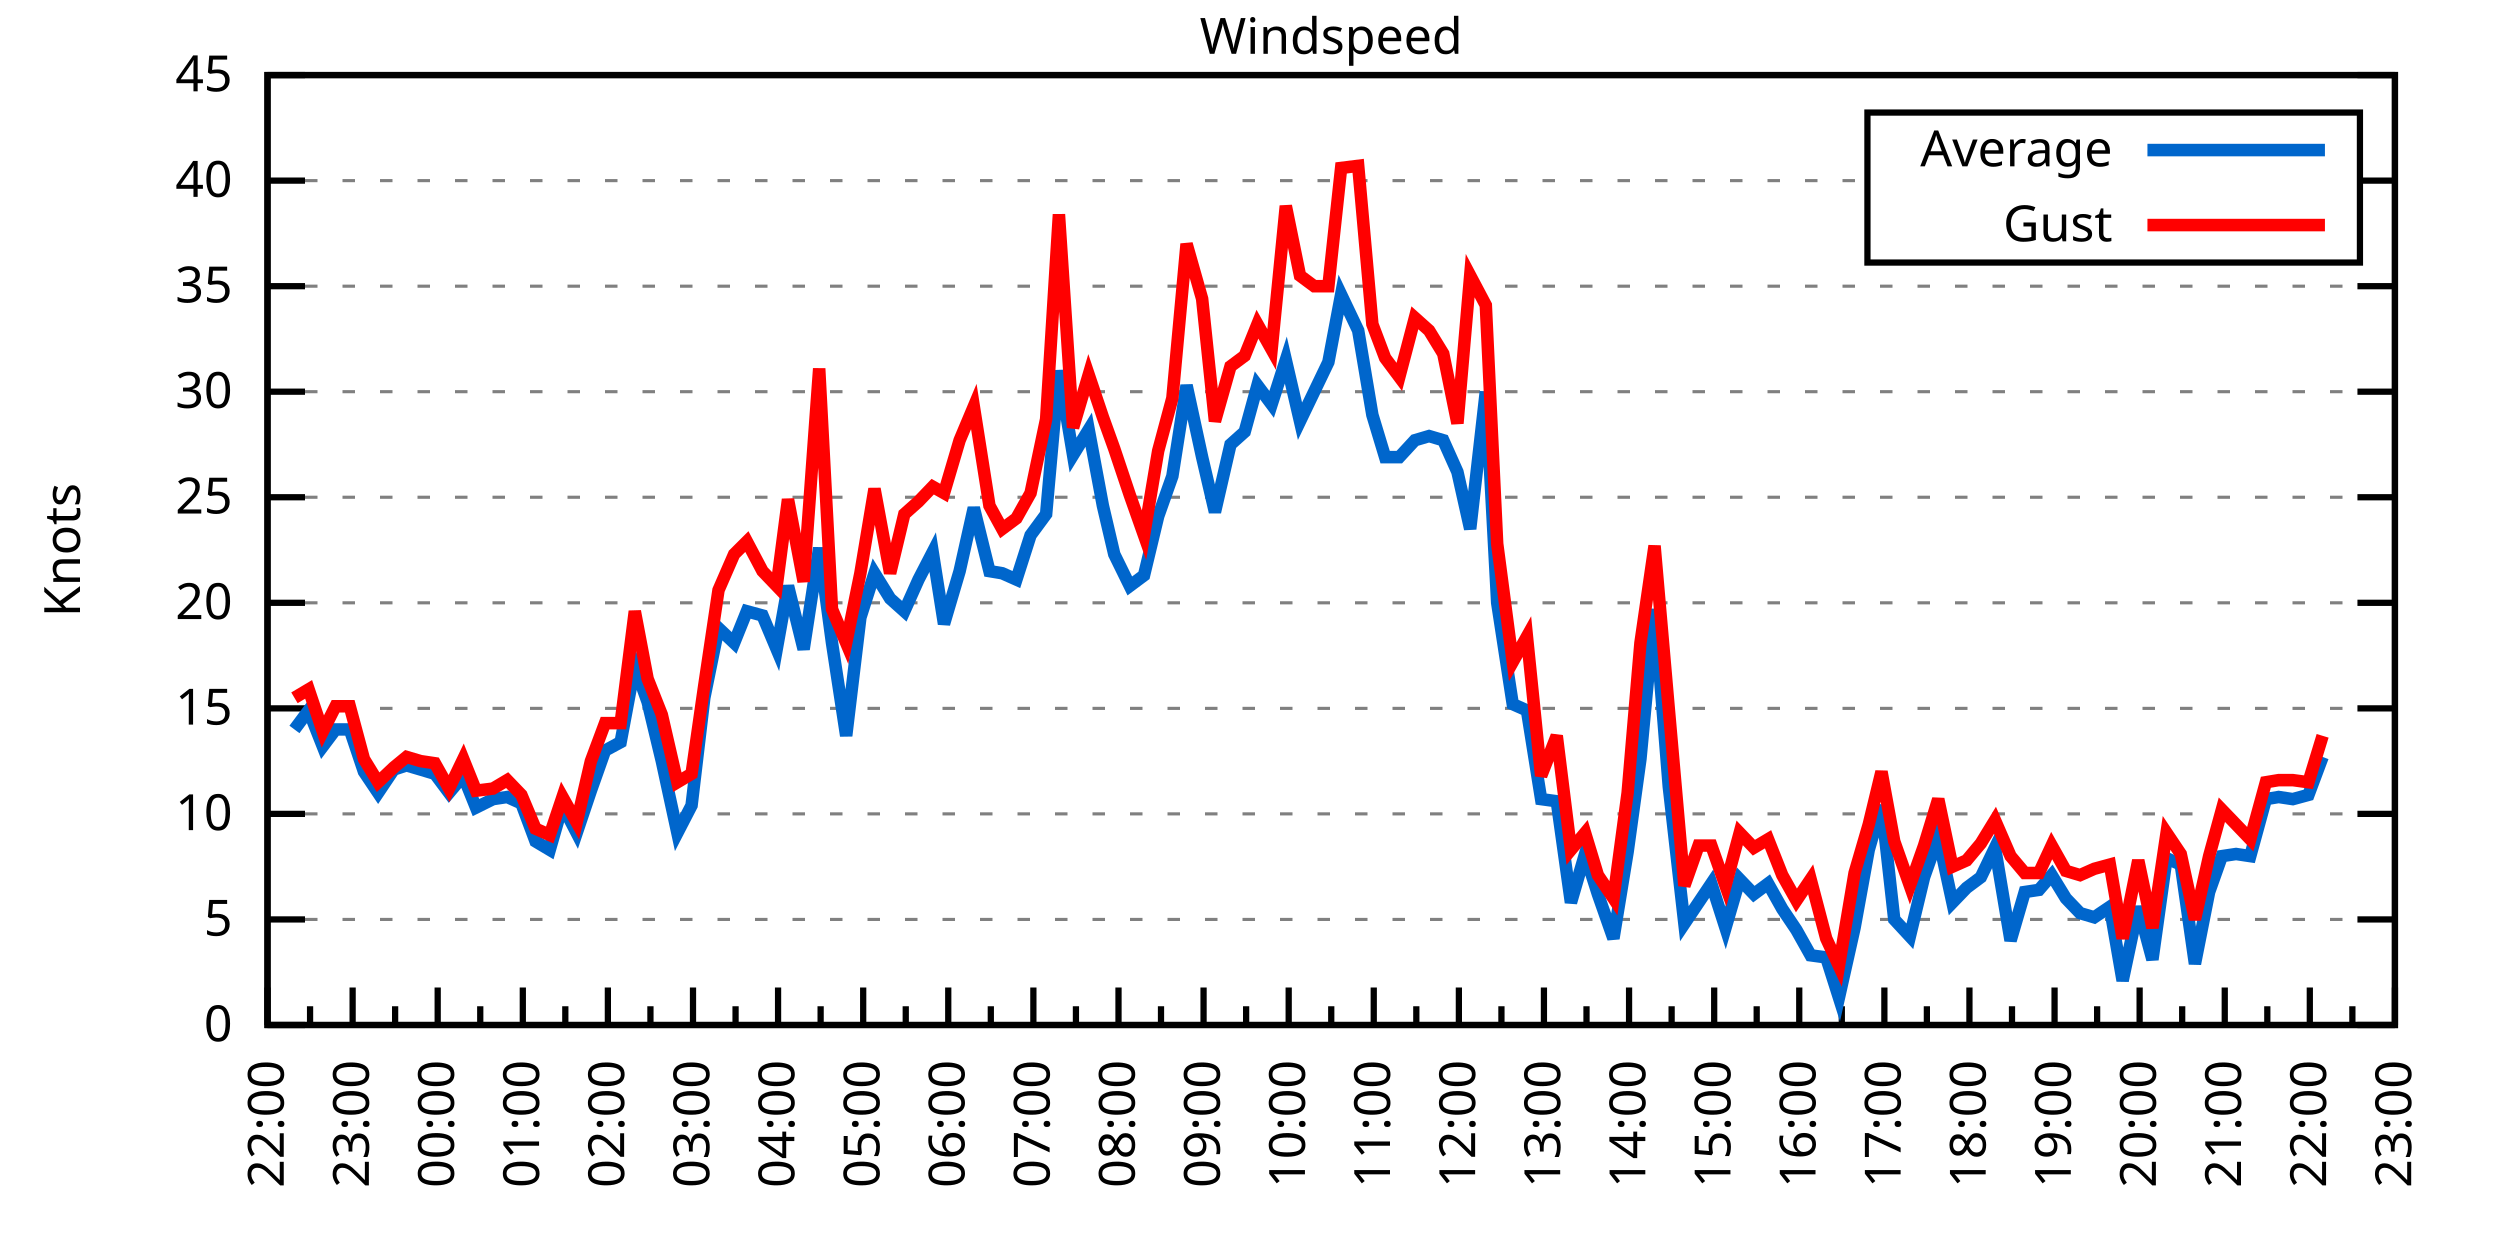
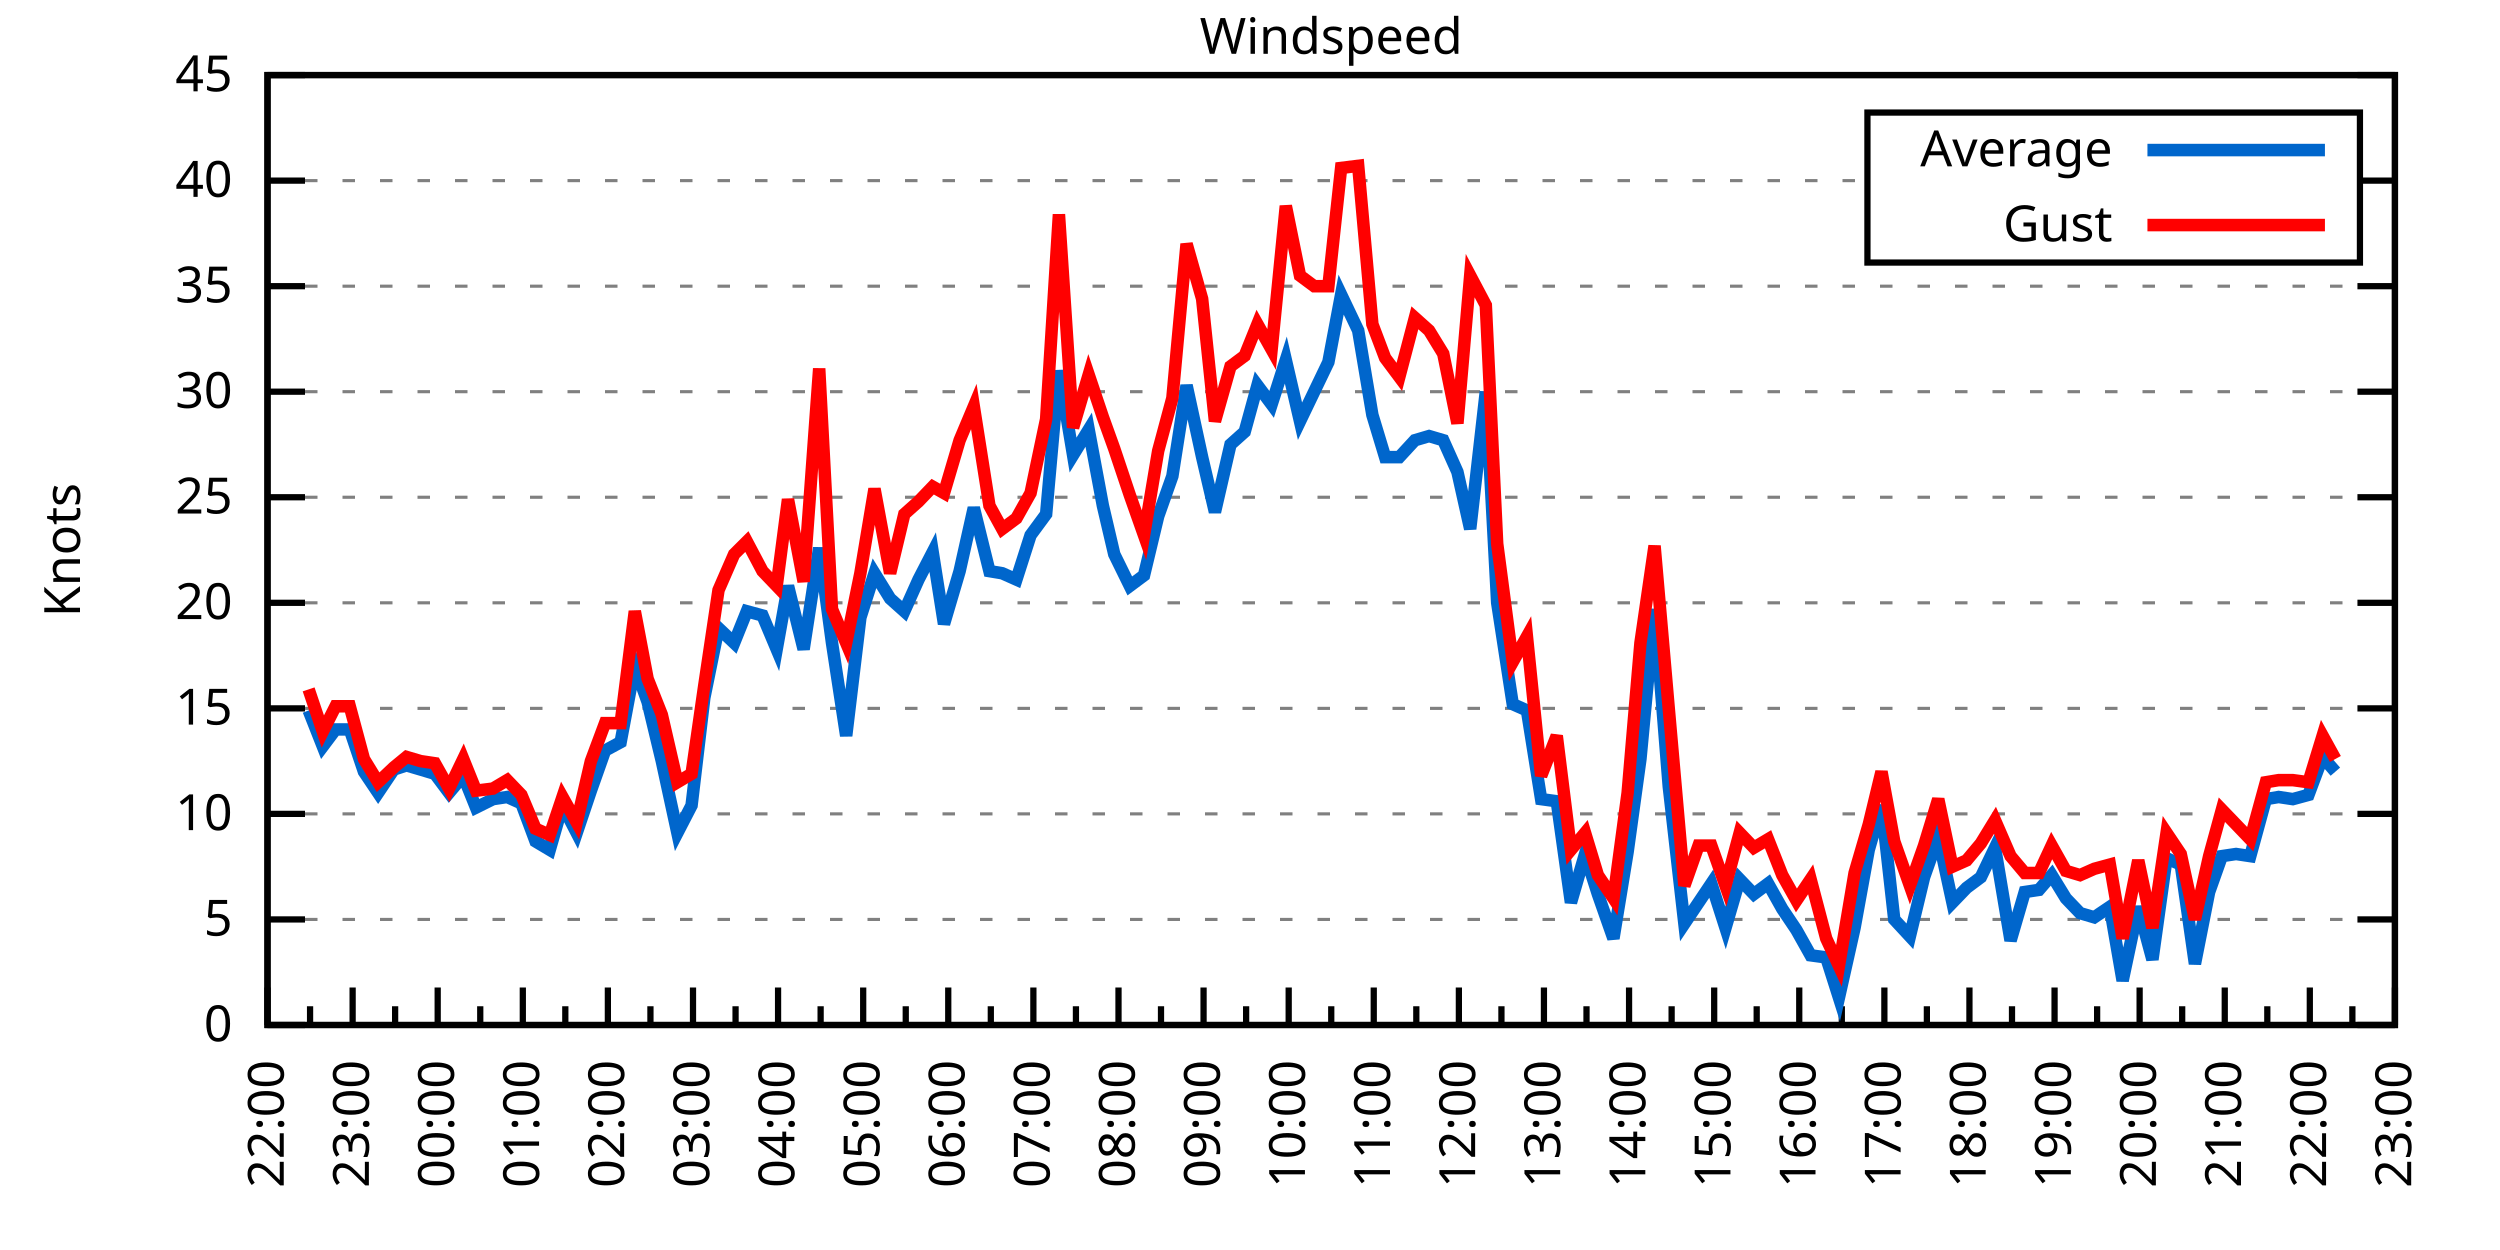
<svg xmlns="http://www.w3.org/2000/svg" xmlns:xlink="http://www.w3.org/1999/xlink" width="400" height="200" viewBox="0 0 400 200">
  <g id="gnuplot_canvas">
    <rect x="0" y="0" width="400" height="200" fill="none" />
    <defs>
      <circle id="gpDot" r="0.5" stroke-width="0.5" stroke="currentColor" />
      <path id="gpPt0" stroke-width="0.333" stroke="currentColor" d="M-1,0 h2 M0,-1 v2" />
      <path id="gpPt1" stroke-width="0.333" stroke="currentColor" d="M-1,-1 L1,1 M1,-1 L-1,1" />
      <path id="gpPt2" stroke-width="0.333" stroke="currentColor" d="M-1,0 L1,0 M0,-1 L0,1 M-1,-1 L1,1 M-1,1 L1,-1" />
      <rect id="gpPt3" stroke-width="0.333" stroke="currentColor" x="-1" y="-1" width="2" height="2" />
      <rect id="gpPt4" stroke-width="0.333" stroke="currentColor" fill="currentColor" x="-1" y="-1" width="2" height="2" />
      <circle id="gpPt5" stroke-width="0.333" stroke="currentColor" cx="0" cy="0" r="1" />
      <use xlink:href="#gpPt5" id="gpPt6" fill="currentColor" stroke="none" />
      <path id="gpPt7" stroke-width="0.333" stroke="currentColor" d="M0,-1.33 L-1.33,0.67 L1.33,0.67 z" />
      <use xlink:href="#gpPt7" id="gpPt8" fill="currentColor" stroke="none" />
      <use xlink:href="#gpPt7" id="gpPt9" stroke="currentColor" transform="rotate(180)" />
      <use xlink:href="#gpPt9" id="gpPt10" fill="currentColor" stroke="none" />
      <use xlink:href="#gpPt3" id="gpPt11" stroke="currentColor" transform="rotate(45)" />
      <use xlink:href="#gpPt11" id="gpPt12" fill="currentColor" stroke="none" />
      <path id="gpPt13" stroke-width="0.333" stroke="currentColor" d="M0,1.330 L1.265,0.411 L0.782,-1.067 L-0.782,-1.076 L-1.265,0.411 z" />
      <use xlink:href="#gpPt13" id="gpPt14" fill="currentColor" stroke="none" />
      <filter id="textbox" filterUnits="objectBoundingBox" x="0" y="0" height="1" width="1">
        <feFlood flood-color="white" flood-opacity="1" result="bgnd" />
        <feComposite in="SourceGraphic" in2="bgnd" operator="atop" />
      </filter>
      <filter id="greybox" filterUnits="objectBoundingBox" x="0" y="0" height="1" width="1">
        <feFlood flood-color="lightgrey" flood-opacity="1" result="grey" />
        <feComposite in="SourceGraphic" in2="grey" operator="atop" />
      </filter>
    </defs>
    <g fill="none" color="white" stroke="currentColor" stroke-width="1.00" stroke-linecap="butt" stroke-linejoin="miter">
</g>
    <g fill="none" color="black" stroke="currentColor" stroke-width="1.00" stroke-linecap="butt" stroke-linejoin="miter">
      <g stroke="none" shape-rendering="crispEdges">
        <polygon fill="rgb(255, 255, 255)" points="42.80,164.00 383.18,164.00 383.18,12.02 42.80,12.02 " />
      </g>
    </g>
    <g fill="none" color="black" stroke="currentColor" stroke-width="1.00" stroke-linecap="butt" stroke-linejoin="miter">
</g>
    <g fill="none" color="black" stroke="black" stroke-width="0.50" stroke-linecap="butt" stroke-linejoin="miter">
</g>
    <g fill="none" color="gray" stroke="currentColor" stroke-width="0.50" stroke-linecap="butt" stroke-linejoin="miter">
      <path stroke="gray" stroke-dasharray="2,4" class="gridline" d="M42.80,164.00 L383.19,164.00  " />
    </g>
    <g fill="none" color="gray" stroke="gray" stroke-width="1.00" stroke-linecap="butt" stroke-linejoin="miter">
</g>
    <g fill="none" color="black" stroke="currentColor" stroke-width="1.00" stroke-linecap="butt" stroke-linejoin="miter">
      <path stroke="black" d="M42.80,164.00 L48.80,164.00 M383.19,164.00 L377.19,164.00  " />
      <g transform="translate(37.20,166.60)" stroke="none" fill="black" font-family="Sans" font-size="8.00" text-anchor="end">
        <text>
          <tspan font-family="Sans"> 0</tspan>
        </text>
      </g>
    </g>
    <g fill="none" color="black" stroke="currentColor" stroke-width="1.00" stroke-linecap="butt" stroke-linejoin="miter">
</g>
    <g fill="none" color="black" stroke="black" stroke-width="0.50" stroke-linecap="butt" stroke-linejoin="miter">
</g>
    <g fill="none" color="gray" stroke="currentColor" stroke-width="0.50" stroke-linecap="butt" stroke-linejoin="miter">
      <path stroke="gray" stroke-dasharray="2,4" class="gridline" d="M42.80,147.11 L383.19,147.11  " />
    </g>
    <g fill="none" color="gray" stroke="gray" stroke-width="1.00" stroke-linecap="butt" stroke-linejoin="miter">
</g>
    <g fill="none" color="black" stroke="currentColor" stroke-width="1.00" stroke-linecap="butt" stroke-linejoin="miter">
      <path stroke="black" d="M42.80,147.11 L48.80,147.11 M383.19,147.11 L377.19,147.11  " />
      <g transform="translate(37.20,149.71)" stroke="none" fill="black" font-family="Sans" font-size="8.00" text-anchor="end">
        <text>
          <tspan font-family="Sans"> 5</tspan>
        </text>
      </g>
    </g>
    <g fill="none" color="black" stroke="currentColor" stroke-width="1.00" stroke-linecap="butt" stroke-linejoin="miter">
</g>
    <g fill="none" color="black" stroke="black" stroke-width="0.50" stroke-linecap="butt" stroke-linejoin="miter">
</g>
    <g fill="none" color="gray" stroke="currentColor" stroke-width="0.50" stroke-linecap="butt" stroke-linejoin="miter">
      <path stroke="gray" stroke-dasharray="2,4" class="gridline" d="M42.80,130.22 L383.19,130.22  " />
    </g>
    <g fill="none" color="gray" stroke="gray" stroke-width="1.00" stroke-linecap="butt" stroke-linejoin="miter">
</g>
    <g fill="none" color="black" stroke="currentColor" stroke-width="1.00" stroke-linecap="butt" stroke-linejoin="miter">
      <path stroke="black" d="M42.80,130.22 L48.80,130.22 M383.19,130.22 L377.19,130.22  " />
      <g transform="translate(37.20,132.82)" stroke="none" fill="black" font-family="Sans" font-size="8.00" text-anchor="end">
        <text>
          <tspan font-family="Sans"> 10</tspan>
        </text>
      </g>
    </g>
    <g fill="none" color="black" stroke="currentColor" stroke-width="1.00" stroke-linecap="butt" stroke-linejoin="miter">
</g>
    <g fill="none" color="black" stroke="black" stroke-width="0.50" stroke-linecap="butt" stroke-linejoin="miter">
</g>
    <g fill="none" color="gray" stroke="currentColor" stroke-width="0.50" stroke-linecap="butt" stroke-linejoin="miter">
      <path stroke="gray" stroke-dasharray="2,4" class="gridline" d="M42.80,113.34 L383.19,113.34  " />
    </g>
    <g fill="none" color="gray" stroke="gray" stroke-width="1.00" stroke-linecap="butt" stroke-linejoin="miter">
</g>
    <g fill="none" color="black" stroke="currentColor" stroke-width="1.00" stroke-linecap="butt" stroke-linejoin="miter">
      <path stroke="black" d="M42.80,113.34 L48.80,113.34 M383.19,113.34 L377.19,113.34  " />
      <g transform="translate(37.20,115.94)" stroke="none" fill="black" font-family="Sans" font-size="8.00" text-anchor="end">
        <text>
          <tspan font-family="Sans"> 15</tspan>
        </text>
      </g>
    </g>
    <g fill="none" color="black" stroke="currentColor" stroke-width="1.00" stroke-linecap="butt" stroke-linejoin="miter">
</g>
    <g fill="none" color="black" stroke="black" stroke-width="0.50" stroke-linecap="butt" stroke-linejoin="miter">
</g>
    <g fill="none" color="gray" stroke="currentColor" stroke-width="0.50" stroke-linecap="butt" stroke-linejoin="miter">
      <path stroke="gray" stroke-dasharray="2,4" class="gridline" d="M42.80,96.45 L383.19,96.45  " />
    </g>
    <g fill="none" color="gray" stroke="gray" stroke-width="1.00" stroke-linecap="butt" stroke-linejoin="miter">
</g>
    <g fill="none" color="black" stroke="currentColor" stroke-width="1.00" stroke-linecap="butt" stroke-linejoin="miter">
      <path stroke="black" d="M42.80,96.45 L48.80,96.45 M383.19,96.45 L377.19,96.45  " />
      <g transform="translate(37.20,99.05)" stroke="none" fill="black" font-family="Sans" font-size="8.00" text-anchor="end">
        <text>
          <tspan font-family="Sans"> 20</tspan>
        </text>
      </g>
    </g>
    <g fill="none" color="black" stroke="currentColor" stroke-width="1.00" stroke-linecap="butt" stroke-linejoin="miter">
</g>
    <g fill="none" color="black" stroke="black" stroke-width="0.50" stroke-linecap="butt" stroke-linejoin="miter">
</g>
    <g fill="none" color="gray" stroke="currentColor" stroke-width="0.50" stroke-linecap="butt" stroke-linejoin="miter">
      <path stroke="gray" stroke-dasharray="2,4" class="gridline" d="M42.80,79.56 L383.19,79.56  " />
    </g>
    <g fill="none" color="gray" stroke="gray" stroke-width="1.00" stroke-linecap="butt" stroke-linejoin="miter">
</g>
    <g fill="none" color="black" stroke="currentColor" stroke-width="1.00" stroke-linecap="butt" stroke-linejoin="miter">
      <path stroke="black" d="M42.80,79.56 L48.80,79.56 M383.19,79.56 L377.19,79.56  " />
      <g transform="translate(37.20,82.16)" stroke="none" fill="black" font-family="Sans" font-size="8.00" text-anchor="end">
        <text>
          <tspan font-family="Sans"> 25</tspan>
        </text>
      </g>
    </g>
    <g fill="none" color="black" stroke="currentColor" stroke-width="1.00" stroke-linecap="butt" stroke-linejoin="miter">
</g>
    <g fill="none" color="black" stroke="black" stroke-width="0.50" stroke-linecap="butt" stroke-linejoin="miter">
</g>
    <g fill="none" color="gray" stroke="currentColor" stroke-width="0.50" stroke-linecap="butt" stroke-linejoin="miter">
      <path stroke="gray" stroke-dasharray="2,4" class="gridline" d="M42.80,62.67 L383.19,62.67  " />
    </g>
    <g fill="none" color="gray" stroke="gray" stroke-width="1.00" stroke-linecap="butt" stroke-linejoin="miter">
</g>
    <g fill="none" color="black" stroke="currentColor" stroke-width="1.00" stroke-linecap="butt" stroke-linejoin="miter">
      <path stroke="black" d="M42.80,62.67 L48.80,62.67 M383.19,62.67 L377.19,62.67  " />
      <g transform="translate(37.20,65.27)" stroke="none" fill="black" font-family="Sans" font-size="8.00" text-anchor="end">
        <text>
          <tspan font-family="Sans"> 30</tspan>
        </text>
      </g>
    </g>
    <g fill="none" color="black" stroke="currentColor" stroke-width="1.00" stroke-linecap="butt" stroke-linejoin="miter">
</g>
    <g fill="none" color="black" stroke="black" stroke-width="0.50" stroke-linecap="butt" stroke-linejoin="miter">
</g>
    <g fill="none" color="gray" stroke="currentColor" stroke-width="0.50" stroke-linecap="butt" stroke-linejoin="miter">
      <path stroke="gray" stroke-dasharray="2,4" class="gridline" d="M42.80,45.79 L383.19,45.79  " />
    </g>
    <g fill="none" color="gray" stroke="gray" stroke-width="1.00" stroke-linecap="butt" stroke-linejoin="miter">
</g>
    <g fill="none" color="black" stroke="currentColor" stroke-width="1.00" stroke-linecap="butt" stroke-linejoin="miter">
      <path stroke="black" d="M42.80,45.79 L48.80,45.79 M383.19,45.79 L377.19,45.79  " />
      <g transform="translate(37.20,48.39)" stroke="none" fill="black" font-family="Sans" font-size="8.00" text-anchor="end">
        <text>
          <tspan font-family="Sans"> 35</tspan>
        </text>
      </g>
    </g>
    <g fill="none" color="black" stroke="currentColor" stroke-width="1.00" stroke-linecap="butt" stroke-linejoin="miter">
</g>
    <g fill="none" color="black" stroke="black" stroke-width="0.50" stroke-linecap="butt" stroke-linejoin="miter">
</g>
    <g fill="none" color="gray" stroke="currentColor" stroke-width="0.50" stroke-linecap="butt" stroke-linejoin="miter">
      <path stroke="gray" stroke-dasharray="2,4" class="gridline" d="M42.80,28.90 L298.79,28.90 M377.59,28.90 L383.19,28.90  " />
    </g>
    <g fill="none" color="gray" stroke="gray" stroke-width="1.00" stroke-linecap="butt" stroke-linejoin="miter">
</g>
    <g fill="none" color="black" stroke="currentColor" stroke-width="1.00" stroke-linecap="butt" stroke-linejoin="miter">
      <path stroke="black" d="M42.80,28.90 L48.80,28.90 M383.19,28.90 L377.19,28.90  " />
      <g transform="translate(37.20,31.50)" stroke="none" fill="black" font-family="Sans" font-size="8.00" text-anchor="end">
        <text>
          <tspan font-family="Sans"> 40</tspan>
        </text>
      </g>
    </g>
    <g fill="none" color="black" stroke="currentColor" stroke-width="1.00" stroke-linecap="butt" stroke-linejoin="miter">
</g>
    <g fill="none" color="black" stroke="black" stroke-width="0.50" stroke-linecap="butt" stroke-linejoin="miter">
</g>
    <g fill="none" color="gray" stroke="currentColor" stroke-width="0.50" stroke-linecap="butt" stroke-linejoin="miter">
      <path stroke="gray" stroke-dasharray="2,4" class="gridline" d="M42.80,12.01 L383.19,12.01  " />
    </g>
    <g fill="none" color="gray" stroke="gray" stroke-width="1.00" stroke-linecap="butt" stroke-linejoin="miter">
</g>
    <g fill="none" color="black" stroke="currentColor" stroke-width="1.00" stroke-linecap="butt" stroke-linejoin="miter">
      <path stroke="black" d="M42.80,12.01 L48.80,12.01 M383.19,12.01 L377.19,12.01  " />
      <g transform="translate(37.20,14.61)" stroke="none" fill="black" font-family="Sans" font-size="8.00" text-anchor="end">
        <text>
          <tspan font-family="Sans"> 45</tspan>
        </text>
      </g>
    </g>
    <g fill="none" color="black" stroke="currentColor" stroke-width="1.00" stroke-linecap="butt" stroke-linejoin="miter">
      <path stroke="black" d="M42.80,164.00 L42.80,158.00  " />
      <g transform="translate(45.40,169.60) rotate(270)" stroke="none" fill="black" font-family="Sans" font-size="8.00" text-anchor="end">
        <text>
          <tspan font-family="Sans">22:00</tspan>
        </text>
      </g>
    </g>
    <g fill="none" color="black" stroke="currentColor" stroke-width="1.00" stroke-linecap="butt" stroke-linejoin="miter">
      <path stroke="black" d="M49.61,164.00 L49.61,161.00 M56.42,164.00 L56.42,158.00  " />
      <g transform="translate(59.02,169.60) rotate(270)" stroke="none" fill="black" font-family="Sans" font-size="8.00" text-anchor="end">
        <text>
          <tspan font-family="Sans">23:00</tspan>
        </text>
      </g>
    </g>
    <g fill="none" color="black" stroke="currentColor" stroke-width="1.00" stroke-linecap="butt" stroke-linejoin="miter">
      <path stroke="black" d="M63.22,164.00 L63.22,161.00 M70.03,164.00 L70.03,158.00  " />
      <g transform="translate(72.63,169.60) rotate(270)" stroke="none" fill="black" font-family="Sans" font-size="8.00" text-anchor="end">
        <text>
          <tspan font-family="Sans">00:00</tspan>
        </text>
      </g>
    </g>
    <g fill="none" color="black" stroke="currentColor" stroke-width="1.00" stroke-linecap="butt" stroke-linejoin="miter">
      <path stroke="black" d="M76.84,164.00 L76.84,161.00 M83.65,164.00 L83.65,158.00  " />
      <g transform="translate(86.25,169.60) rotate(270)" stroke="none" fill="black" font-family="Sans" font-size="8.00" text-anchor="end">
        <text>
          <tspan font-family="Sans">01:00</tspan>
        </text>
      </g>
    </g>
    <g fill="none" color="black" stroke="currentColor" stroke-width="1.00" stroke-linecap="butt" stroke-linejoin="miter">
      <path stroke="black" d="M90.45,164.00 L90.45,161.00 M97.26,164.00 L97.26,158.00  " />
      <g transform="translate(99.86,169.60) rotate(270)" stroke="none" fill="black" font-family="Sans" font-size="8.00" text-anchor="end">
        <text>
          <tspan font-family="Sans">02:00</tspan>
        </text>
      </g>
    </g>
    <g fill="none" color="black" stroke="currentColor" stroke-width="1.00" stroke-linecap="butt" stroke-linejoin="miter">
      <path stroke="black" d="M104.07,164.00 L104.07,161.00 M110.88,164.00 L110.88,158.00  " />
      <g transform="translate(113.48,169.60) rotate(270)" stroke="none" fill="black" font-family="Sans" font-size="8.00" text-anchor="end">
        <text>
          <tspan font-family="Sans">03:00</tspan>
        </text>
      </g>
    </g>
    <g fill="none" color="black" stroke="currentColor" stroke-width="1.00" stroke-linecap="butt" stroke-linejoin="miter">
      <path stroke="black" d="M117.69,164.00 L117.69,161.00 M124.49,164.00 L124.49,158.00  " />
      <g transform="translate(127.09,169.60) rotate(270)" stroke="none" fill="black" font-family="Sans" font-size="8.00" text-anchor="end">
        <text>
          <tspan font-family="Sans">04:00</tspan>
        </text>
      </g>
    </g>
    <g fill="none" color="black" stroke="currentColor" stroke-width="1.00" stroke-linecap="butt" stroke-linejoin="miter">
      <path stroke="black" d="M131.30,164.00 L131.30,161.00 M138.11,164.00 L138.11,158.00  " />
      <g transform="translate(140.71,169.60) rotate(270)" stroke="none" fill="black" font-family="Sans" font-size="8.00" text-anchor="end">
        <text>
          <tspan font-family="Sans">05:00</tspan>
        </text>
      </g>
    </g>
    <g fill="none" color="black" stroke="currentColor" stroke-width="1.00" stroke-linecap="butt" stroke-linejoin="miter">
      <path stroke="black" d="M144.92,164.00 L144.92,161.00 M151.72,164.00 L151.72,158.00  " />
      <g transform="translate(154.32,169.60) rotate(270)" stroke="none" fill="black" font-family="Sans" font-size="8.00" text-anchor="end">
        <text>
          <tspan font-family="Sans">06:00</tspan>
        </text>
      </g>
    </g>
    <g fill="none" color="black" stroke="currentColor" stroke-width="1.00" stroke-linecap="butt" stroke-linejoin="miter">
      <path stroke="black" d="M158.53,164.00 L158.53,161.00 M165.34,164.00 L165.34,158.00  " />
      <g transform="translate(167.94,169.60) rotate(270)" stroke="none" fill="black" font-family="Sans" font-size="8.00" text-anchor="end">
        <text>
          <tspan font-family="Sans">07:00</tspan>
        </text>
      </g>
    </g>
    <g fill="none" color="black" stroke="currentColor" stroke-width="1.00" stroke-linecap="butt" stroke-linejoin="miter">
      <path stroke="black" d="M172.15,164.00 L172.15,161.00 M178.96,164.00 L178.96,158.00  " />
      <g transform="translate(181.56,169.60) rotate(270)" stroke="none" fill="black" font-family="Sans" font-size="8.00" text-anchor="end">
        <text>
          <tspan font-family="Sans">08:00</tspan>
        </text>
      </g>
    </g>
    <g fill="none" color="black" stroke="currentColor" stroke-width="1.00" stroke-linecap="butt" stroke-linejoin="miter">
      <path stroke="black" d="M185.76,164.00 L185.76,161.00 M192.57,164.00 L192.57,158.00  " />
      <g transform="translate(195.17,169.60) rotate(270)" stroke="none" fill="black" font-family="Sans" font-size="8.00" text-anchor="end">
        <text>
          <tspan font-family="Sans">09:00</tspan>
        </text>
      </g>
    </g>
    <g fill="none" color="black" stroke="currentColor" stroke-width="1.00" stroke-linecap="butt" stroke-linejoin="miter">
      <path stroke="black" d="M199.38,164.00 L199.38,161.00 M206.19,164.00 L206.19,158.00  " />
      <g transform="translate(208.79,169.60) rotate(270)" stroke="none" fill="black" font-family="Sans" font-size="8.00" text-anchor="end">
        <text>
          <tspan font-family="Sans">10:00</tspan>
        </text>
      </g>
    </g>
    <g fill="none" color="black" stroke="currentColor" stroke-width="1.00" stroke-linecap="butt" stroke-linejoin="miter">
      <path stroke="black" d="M213.00,164.00 L213.00,161.00 M219.80,164.00 L219.80,158.00  " />
      <g transform="translate(222.40,169.60) rotate(270)" stroke="none" fill="black" font-family="Sans" font-size="8.00" text-anchor="end">
        <text>
          <tspan font-family="Sans">11:00</tspan>
        </text>
      </g>
    </g>
    <g fill="none" color="black" stroke="currentColor" stroke-width="1.00" stroke-linecap="butt" stroke-linejoin="miter">
      <path stroke="black" d="M226.61,164.00 L226.61,161.00 M233.42,164.00 L233.42,158.00  " />
      <g transform="translate(236.02,169.60) rotate(270)" stroke="none" fill="black" font-family="Sans" font-size="8.00" text-anchor="end">
        <text>
          <tspan font-family="Sans">12:00</tspan>
        </text>
      </g>
    </g>
    <g fill="none" color="black" stroke="currentColor" stroke-width="1.00" stroke-linecap="butt" stroke-linejoin="miter">
      <path stroke="black" d="M240.23,164.00 L240.23,161.00 M247.03,164.00 L247.03,158.00  " />
      <g transform="translate(249.63,169.60) rotate(270)" stroke="none" fill="black" font-family="Sans" font-size="8.00" text-anchor="end">
        <text>
          <tspan font-family="Sans">13:00</tspan>
        </text>
      </g>
    </g>
    <g fill="none" color="black" stroke="currentColor" stroke-width="1.00" stroke-linecap="butt" stroke-linejoin="miter">
      <path stroke="black" d="M253.84,164.00 L253.84,161.00 M260.65,164.00 L260.65,158.00  " />
      <g transform="translate(263.25,169.60) rotate(270)" stroke="none" fill="black" font-family="Sans" font-size="8.00" text-anchor="end">
        <text>
          <tspan font-family="Sans">14:00</tspan>
        </text>
      </g>
    </g>
    <g fill="none" color="black" stroke="currentColor" stroke-width="1.00" stroke-linecap="butt" stroke-linejoin="miter">
      <path stroke="black" d="M267.46,164.00 L267.46,161.00 M274.27,164.00 L274.27,158.00  " />
      <g transform="translate(276.87,169.60) rotate(270)" stroke="none" fill="black" font-family="Sans" font-size="8.00" text-anchor="end">
        <text>
          <tspan font-family="Sans">15:00</tspan>
        </text>
      </g>
    </g>
    <g fill="none" color="black" stroke="currentColor" stroke-width="1.00" stroke-linecap="butt" stroke-linejoin="miter">
      <path stroke="black" d="M281.07,164.00 L281.07,161.00 M287.88,164.00 L287.88,158.00  " />
      <g transform="translate(290.48,169.60) rotate(270)" stroke="none" fill="black" font-family="Sans" font-size="8.00" text-anchor="end">
        <text>
          <tspan font-family="Sans">16:00</tspan>
        </text>
      </g>
    </g>
    <g fill="none" color="black" stroke="currentColor" stroke-width="1.00" stroke-linecap="butt" stroke-linejoin="miter">
      <path stroke="black" d="M294.69,164.00 L294.69,161.00 M301.50,164.00 L301.50,158.00  " />
      <g transform="translate(304.10,169.60) rotate(270)" stroke="none" fill="black" font-family="Sans" font-size="8.00" text-anchor="end">
        <text>
          <tspan font-family="Sans">17:00</tspan>
        </text>
      </g>
    </g>
    <g fill="none" color="black" stroke="currentColor" stroke-width="1.00" stroke-linecap="butt" stroke-linejoin="miter">
      <path stroke="black" d="M308.30,164.00 L308.30,161.00 M315.11,164.00 L315.11,158.00  " />
      <g transform="translate(317.71,169.60) rotate(270)" stroke="none" fill="black" font-family="Sans" font-size="8.00" text-anchor="end">
        <text>
          <tspan font-family="Sans">18:00</tspan>
        </text>
      </g>
    </g>
    <g fill="none" color="black" stroke="currentColor" stroke-width="1.00" stroke-linecap="butt" stroke-linejoin="miter">
      <path stroke="black" d="M321.92,164.00 L321.92,161.00 M328.73,164.00 L328.73,158.00  " />
      <g transform="translate(331.33,169.60) rotate(270)" stroke="none" fill="black" font-family="Sans" font-size="8.00" text-anchor="end">
        <text>
          <tspan font-family="Sans">19:00</tspan>
        </text>
      </g>
    </g>
    <g fill="none" color="black" stroke="currentColor" stroke-width="1.00" stroke-linecap="butt" stroke-linejoin="miter">
      <path stroke="black" d="M335.54,164.00 L335.54,161.00 M342.34,164.00 L342.34,158.00  " />
      <g transform="translate(344.94,169.60) rotate(270)" stroke="none" fill="black" font-family="Sans" font-size="8.00" text-anchor="end">
        <text>
          <tspan font-family="Sans">20:00</tspan>
        </text>
      </g>
    </g>
    <g fill="none" color="black" stroke="currentColor" stroke-width="1.00" stroke-linecap="butt" stroke-linejoin="miter">
      <path stroke="black" d="M349.15,164.00 L349.15,161.00 M355.96,164.00 L355.96,158.00  " />
      <g transform="translate(358.56,169.60) rotate(270)" stroke="none" fill="black" font-family="Sans" font-size="8.00" text-anchor="end">
        <text>
          <tspan font-family="Sans">21:00</tspan>
        </text>
      </g>
    </g>
    <g fill="none" color="black" stroke="currentColor" stroke-width="1.00" stroke-linecap="butt" stroke-linejoin="miter">
      <path stroke="black" d="M362.77,164.00 L362.77,161.00 M369.57,164.00 L369.57,158.00  " />
      <g transform="translate(372.17,169.60) rotate(270)" stroke="none" fill="black" font-family="Sans" font-size="8.00" text-anchor="end">
        <text>
          <tspan font-family="Sans">22:00</tspan>
        </text>
      </g>
    </g>
    <g fill="none" color="black" stroke="currentColor" stroke-width="1.00" stroke-linecap="butt" stroke-linejoin="miter">
      <path stroke="black" d="M376.38,164.00 L376.38,161.00 M383.19,164.00 L383.19,158.00  " />
      <g transform="translate(385.79,169.60) rotate(270)" stroke="none" fill="black" font-family="Sans" font-size="8.00" text-anchor="end">
        <text>
          <tspan font-family="Sans">23:00</tspan>
        </text>
      </g>
    </g>
    <g fill="none" color="black" stroke="currentColor" stroke-width="1.00" stroke-linecap="butt" stroke-linejoin="miter">
</g>
    <g fill="none" color="black" stroke="currentColor" stroke-width="1.00" stroke-linecap="butt" stroke-linejoin="miter">
      <path stroke="black" d="M42.80,12.01 L42.80,164.00 L383.19,164.00 L383.19,12.01 L42.80,12.01 Z  " />
    </g>
    <g fill="none" color="black" stroke="currentColor" stroke-width="1.00" stroke-linecap="butt" stroke-linejoin="miter">
      <g transform="translate(12.80,88.01) rotate(270)" stroke="none" fill="black" font-family="Sans" font-size="8.00" text-anchor="middle">
        <text>
          <tspan font-family="Sans">Knots</tspan>
        </text>
      </g>
    </g>
    <g fill="none" color="black" stroke="currentColor" stroke-width="1.00" stroke-linecap="butt" stroke-linejoin="miter">
</g>
    <g fill="none" color="black" stroke="currentColor" stroke-width="1.00" stroke-linecap="butt" stroke-linejoin="miter">
      <path stroke="black" d="M298.79,42.01 L298.79,18.01 L377.59,18.01 L377.59,42.01 L298.79,42.01 Z  " />
    </g>
    <g id="Windspeed_plot_1">
      <g fill="none" color="white" stroke="black" stroke-width="2.00" stroke-linecap="butt" stroke-linejoin="miter">
</g>
      <g fill="none" color="black" stroke="currentColor" stroke-width="2.00" stroke-linecap="butt" stroke-linejoin="miter">
        <g transform="translate(337.99,26.61)" stroke="none" fill="black" font-family="Sans" font-size="8.00" text-anchor="end">
          <text>
            <tspan font-family="Sans">Average</tspan>
          </text>
        </g>
      </g>
      <g fill="none" color="black" stroke="currentColor" stroke-width="2.00" stroke-linecap="butt" stroke-linejoin="miter">
-         <path stroke="rgb(  0, 102, 204)" d="M343.59,24.01 L371.99,24.01 M47.11,116.71 L49.38,113.67 L51.65,119.42 L53.69,116.71 L55.96,116.71 L58.23,123.47   L60.50,126.85 L63.00,123.13 L65.04,122.46 L67.31,123.13 L69.58,123.81 L71.85,126.85 L74.12,124.14 L76.16,129.21   L78.88,127.86 L81.15,127.52 L83.42,128.54 L85.69,134.62 L87.96,135.97 L90.00,128.87 L92.27,133.26 L94.54,126.51   L96.81,120.09 L99.30,118.74 L101.57,106.58 L103.62,112.32 L105.89,121.78 L108.38,133.26 L110.65,128.87 L112.69,111.65   L114.96,100.50 L117.46,102.87 L119.50,97.80 L122.00,98.48 L124.27,103.88 L126.08,93.75 L128.58,103.88 L131.07,87.67   L133.12,102.87 L135.39,117.73 L137.66,98.81 L139.92,91.72 L142.42,95.77 L144.69,97.80 L146.96,92.73 L149.23,88.34   L151.04,99.83 L153.54,91.38 L155.81,81.25 L158.31,91.38 L160.35,91.72 L162.62,92.73 L164.89,85.64 L167.38,82.26   L169.43,59.30 L171.69,72.81 L174.19,68.75 L176.46,80.91 L178.28,88.68 L180.77,93.75 L183.04,92.06 L185.31,82.60   L187.58,76.18 L189.85,61.66 L192.34,73.14 L194.39,81.93 L196.88,71.12 L199.15,69.09 L201.19,61.66 L203.46,64.70   L205.73,57.61 L208.00,67.40 L210.27,62.67 L212.54,57.94 L214.58,47.14 L217.31,52.88 L219.58,66.39 L221.62,73.14   L223.89,73.14 L226.38,70.44 L228.65,69.77 L230.92,70.44 L233.19,75.51 L235.23,84.63 L237.73,62.67 L239.55,96.45   L242.04,112.66 L244.31,113.67 L246.58,127.86 L249.08,128.20 L251.35,144.41 L253.61,136.64 L255.66,143.06 L258.15,150.15   L260.42,136.30 L262.47,121.44 L264.73,97.46 L267.00,125.83 L269.50,147.79 L271.77,144.41 L273.81,141.37 L276.08,148.46   L278.35,140.69 L280.62,143.06 L282.89,141.37 L285.16,145.42 L287.43,148.80 L289.70,152.85 L292.19,153.19 L294.23,159.61   L296.73,148.46 L299.00,135.97 L301.04,128.87 L303.08,147.11 L305.58,149.81 L307.85,140.36 L310.12,133.94 L312.39,144.41   L314.66,142.05 L316.93,140.36 L319.20,135.63 L321.69,150.49 L323.96,142.72 L326.23,142.38 L328.27,140.02 L330.54,143.73   L332.81,146.10 L335.08,146.77 L337.58,145.09 L339.62,156.91 L342.12,145.09 L344.39,153.53 L346.65,137.32 L348.92,138.33   L351.19,154.21 L353.46,142.72 L355.50,136.98 L357.77,136.64 L360.04,136.98 L362.54,127.86 L364.58,127.52 L366.85,127.86   L369.35,127.18 L371.62,121.11  " />
+         <path stroke="rgb(  0, 102, 204)" d="M343.59,24.01 L371.99,24.01 M49.38,113.67 L51.65,119.42 L53.69,116.71 L55.96,116.71 L58.23,123.47 L60.50,126.85   L63.00,123.13 L65.04,122.46 L67.31,123.13 L69.58,123.81 L71.85,126.85 L74.12,124.14 L76.16,129.21 L78.88,127.86   L81.15,127.52 L83.42,128.54 L85.69,134.62 L87.96,135.97 L90.00,128.87 L92.27,133.26 L94.54,126.51 L96.81,120.09   L99.30,118.74 L101.57,106.58 L103.62,112.32 L105.89,121.78 L108.38,133.26 L110.65,128.87 L112.69,111.65 L114.96,100.50   L117.46,102.87 L119.50,97.80 L122.00,98.48 L124.27,103.88 L126.08,93.75 L128.58,103.88 L131.07,87.67 L133.12,102.87   L135.39,117.73 L137.66,98.81 L139.92,91.72 L142.42,95.77 L144.69,97.80 L146.96,92.73 L149.23,88.34 L151.04,99.83   L153.54,91.38 L155.81,81.25 L158.31,91.38 L160.35,91.72 L162.62,92.73 L164.89,85.64 L167.38,82.26 L169.43,59.30   L171.69,72.81 L174.19,68.75 L176.46,80.91 L178.28,88.68 L180.77,93.75 L183.04,92.06 L185.31,82.60 L187.58,76.18   L189.85,61.66 L192.34,73.14 L194.39,81.93 L196.88,71.12 L199.15,69.09 L201.19,61.66 L203.46,64.70 L205.73,57.61   L208.00,67.40 L210.27,62.67 L212.54,57.94 L214.58,47.14 L217.31,52.88 L219.58,66.39 L221.62,73.14 L223.89,73.14   L226.38,70.44 L228.65,69.77 L230.92,70.44 L233.19,75.51 L235.23,84.63 L237.73,62.67 L239.55,96.45 L242.04,112.66   L244.31,113.67 L246.58,127.86 L249.08,128.20 L251.35,144.41 L253.61,136.64 L255.66,143.06 L258.15,150.15 L260.42,136.30   L262.47,121.44 L264.73,97.46 L267.00,125.83 L269.50,147.79 L271.77,144.41 L273.81,141.37 L276.08,148.46 L278.35,140.69   L280.62,143.06 L282.89,141.37 L285.16,145.42 L287.43,148.80 L289.70,152.85 L292.19,153.19 L294.23,159.61 L296.73,148.46   L299.00,135.97 L301.04,128.87 L303.08,147.11 L305.58,149.81 L307.85,140.36 L310.12,133.94 L312.39,144.41 L314.66,142.05   L316.93,140.36 L319.20,135.63 L321.69,150.49 L323.96,142.72 L326.23,142.38 L328.27,140.02 L330.54,143.73 L332.81,146.10   L335.08,146.77 L337.58,145.09 L339.62,156.91 L342.12,145.09 L344.39,153.53 L346.65,137.32 L348.92,138.33 L351.19,154.21   L353.46,142.72 L355.50,136.98 L357.77,136.64 L360.04,136.98 L362.54,127.86 L364.58,127.52 L366.85,127.86 L369.35,127.18   L371.62,121.11 L373.66,123.47  " />
      </g>
    </g>
    <g id="Windspeed_plot_2">
      <g fill="none" color="black" stroke="currentColor" stroke-width="2.00" stroke-linecap="butt" stroke-linejoin="miter">
        <g transform="translate(337.99,38.61)" stroke="none" fill="black" font-family="Sans" font-size="8.00" text-anchor="end">
          <text>
            <tspan font-family="Sans">Gust</tspan>
          </text>
        </g>
      </g>
      <g fill="none" color="black" stroke="currentColor" stroke-width="2.00" stroke-linecap="butt" stroke-linejoin="miter">
-         <path stroke="rgb(255,   0,   0)" d="M343.59,36.01 L371.99,36.01 M47.11,111.65 L49.38,110.30 L51.65,117.05 L53.69,113.00 L55.96,113.00 L58.23,121.44   L60.50,125.16 L63.00,122.79 L65.04,121.11 L67.31,121.78 L69.58,122.12 L71.85,126.17 L74.12,121.44 L76.16,126.51   L78.88,126.17 L81.15,124.82 L83.42,127.18 L85.69,132.59 L87.96,133.60 L90.00,127.52 L92.27,131.58 L94.54,121.78   L96.81,115.70 L99.30,115.70 L101.57,97.80 L103.62,108.61 L105.89,114.35 L108.38,125.16 L110.65,123.81 L112.69,109.62   L114.96,94.42 L117.46,88.68 L119.50,86.65 L122.00,91.38 L124.27,93.75 L126.08,79.90 L128.58,93.07 L131.07,58.96   L133.12,97.46 L135.39,102.87 L137.66,91.72 L139.92,78.21 L142.42,91.72 L144.69,82.26 L146.96,80.24 L149.23,77.87   L151.04,78.89 L153.54,70.44 L155.81,65.04 L158.31,80.91 L160.35,84.63 L162.62,82.94 L164.89,78.89 L167.38,67.06   L169.43,34.30 L171.69,68.42 L174.19,59.97 L176.46,66.73 L178.28,71.79 L180.77,79.22 L183.04,85.64 L185.31,72.13   L187.58,63.69 L189.85,39.03 L192.34,47.81 L194.39,67.40 L196.88,58.62 L199.15,56.93 L201.19,51.87 L203.46,55.92   L205.73,32.95 L208.00,44.10 L210.27,45.79 L212.54,45.79 L214.58,26.87 L217.31,26.53 L219.58,51.87 L221.62,57.27   L223.89,60.31 L226.38,50.85 L228.65,52.88 L230.92,56.59 L233.19,67.74 L235.23,44.10 L237.73,48.83 L239.55,86.99   L242.04,105.91 L244.31,101.85 L246.58,124.14 L249.08,117.73 L251.35,135.97 L253.61,133.26 L255.66,140.02 L258.15,143.73   L260.42,126.85 L262.47,102.87 L264.73,87.33 L267.00,113.34 L269.50,141.71 L271.77,135.29 L273.81,135.29 L276.08,141.71   L278.35,133.26 L280.62,135.63 L282.89,134.28 L285.16,140.02 L287.43,144.07 L289.70,140.69 L292.19,150.15 L294.23,154.54   L296.73,139.68 L299.00,131.91 L301.04,123.47 L303.08,134.62 L305.58,141.71 L307.85,135.29 L310.12,127.86 L312.39,138.67   L314.66,137.66 L316.93,134.95 L319.20,131.24 L321.69,136.98 L323.96,139.68 L326.23,139.68 L328.27,135.29 L330.54,139.34   L332.81,140.02 L335.08,139.01 L337.58,138.33 L339.62,150.15 L342.12,137.66 L344.39,148.46 L346.65,133.26 L348.92,136.64   L351.19,147.11 L353.46,136.98 L355.50,129.55 L357.77,131.91 L360.04,134.28 L362.54,125.16 L364.58,124.82 L366.85,124.82   L369.35,125.16 L371.62,117.73  " />
+         <path stroke="rgb(255,   0,   0)" d="M343.59,36.01 L371.99,36.01 M49.38,110.30 L51.65,117.05 L53.69,113.00 L55.96,113.00 L58.23,121.44 L60.50,125.16   L63.00,122.79 L65.04,121.11 L67.31,121.78 L69.58,122.12 L71.85,126.17 L74.12,121.44 L76.16,126.51 L78.88,126.17   L81.15,124.82 L83.42,127.18 L85.69,132.59 L87.96,133.60 L90.00,127.52 L92.27,131.58 L94.54,121.78 L96.81,115.70   L99.30,115.70 L101.57,97.80 L103.62,108.61 L105.89,114.35 L108.38,125.16 L110.65,123.81 L112.69,109.62 L114.96,94.42   L117.46,88.68 L119.50,86.65 L122.00,91.38 L124.27,93.75 L126.08,79.90 L128.58,93.07 L131.07,58.96 L133.12,97.46   L135.39,102.87 L137.66,91.72 L139.92,78.21 L142.42,91.72 L144.69,82.26 L146.96,80.24 L149.23,77.87 L151.04,78.89   L153.54,70.44 L155.81,65.04 L158.31,80.91 L160.35,84.63 L162.62,82.94 L164.89,78.89 L167.38,67.06 L169.43,34.30   L171.69,68.42 L174.19,59.97 L176.46,66.73 L178.28,71.79 L180.77,79.22 L183.04,85.64 L185.31,72.13 L187.58,63.69   L189.85,39.03 L192.34,47.81 L194.39,67.40 L196.88,58.62 L199.15,56.93 L201.19,51.87 L203.46,55.92 L205.73,32.95   L208.00,44.10 L210.27,45.79 L212.54,45.79 L214.58,26.87 L217.31,26.53 L219.58,51.87 L221.62,57.27 L223.89,60.31   L226.38,50.85 L228.65,52.88 L230.92,56.59 L233.19,67.74 L235.23,44.10 L237.73,48.83 L239.55,86.99 L242.04,105.91   L244.31,101.85 L246.58,124.14 L249.08,117.73 L251.35,135.97 L253.61,133.26 L255.66,140.02 L258.15,143.73 L260.42,126.85   L262.47,102.87 L264.73,87.33 L267.00,113.34 L269.50,141.71 L271.77,135.29 L273.81,135.29 L276.08,141.71 L278.35,133.26   L280.62,135.63 L282.89,134.28 L285.16,140.02 L287.43,144.07 L289.70,140.69 L292.19,150.15 L294.23,154.54 L296.73,139.68   L299.00,131.91 L301.04,123.47 L303.08,134.62 L305.58,141.71 L307.85,135.29 L310.12,127.86 L312.39,138.67 L314.66,137.66   L316.93,134.95 L319.20,131.24 L321.69,136.98 L323.96,139.68 L326.23,139.68 L328.27,135.29 L330.54,139.34 L332.81,140.02   L335.08,139.01 L337.58,138.33 L339.62,150.15 L342.12,137.66 L344.39,148.46 L346.65,133.26 L348.92,136.64 L351.19,147.11   L353.46,136.98 L355.50,129.55 L357.77,131.91 L360.04,134.28 L362.54,125.16 L364.58,124.82 L366.85,124.82 L369.35,125.16   L371.62,117.73 L373.66,121.44  " />
      </g>
    </g>
    <g fill="none" color="black" stroke="currentColor" stroke-width="2.00" stroke-linecap="butt" stroke-linejoin="miter">
</g>
    <g fill="none" color="black" stroke="black" stroke-width="1.00" stroke-linecap="butt" stroke-linejoin="miter">
</g>
    <g fill="none" color="black" stroke="currentColor" stroke-width="1.00" stroke-linecap="butt" stroke-linejoin="miter">
      <path stroke="black" d="M42.80,12.01 L42.80,164.00 L383.19,164.00 L383.19,12.01 L42.80,12.01 Z  " />
    </g>
    <g fill="none" color="black" stroke="currentColor" stroke-width="1.00" stroke-linecap="butt" stroke-linejoin="miter">
      <g transform="translate(212.99,8.61)" stroke="none" fill="black" font-family="Sans" font-size="8.00" text-anchor="middle">
        <text>
          <tspan font-family="Sans">Windspeed</tspan>
        </text>
      </g>
    </g>
    <g fill="none" color="black" stroke="currentColor" stroke-width="1.00" stroke-linecap="butt" stroke-linejoin="miter">
</g>
  </g>
</svg>
